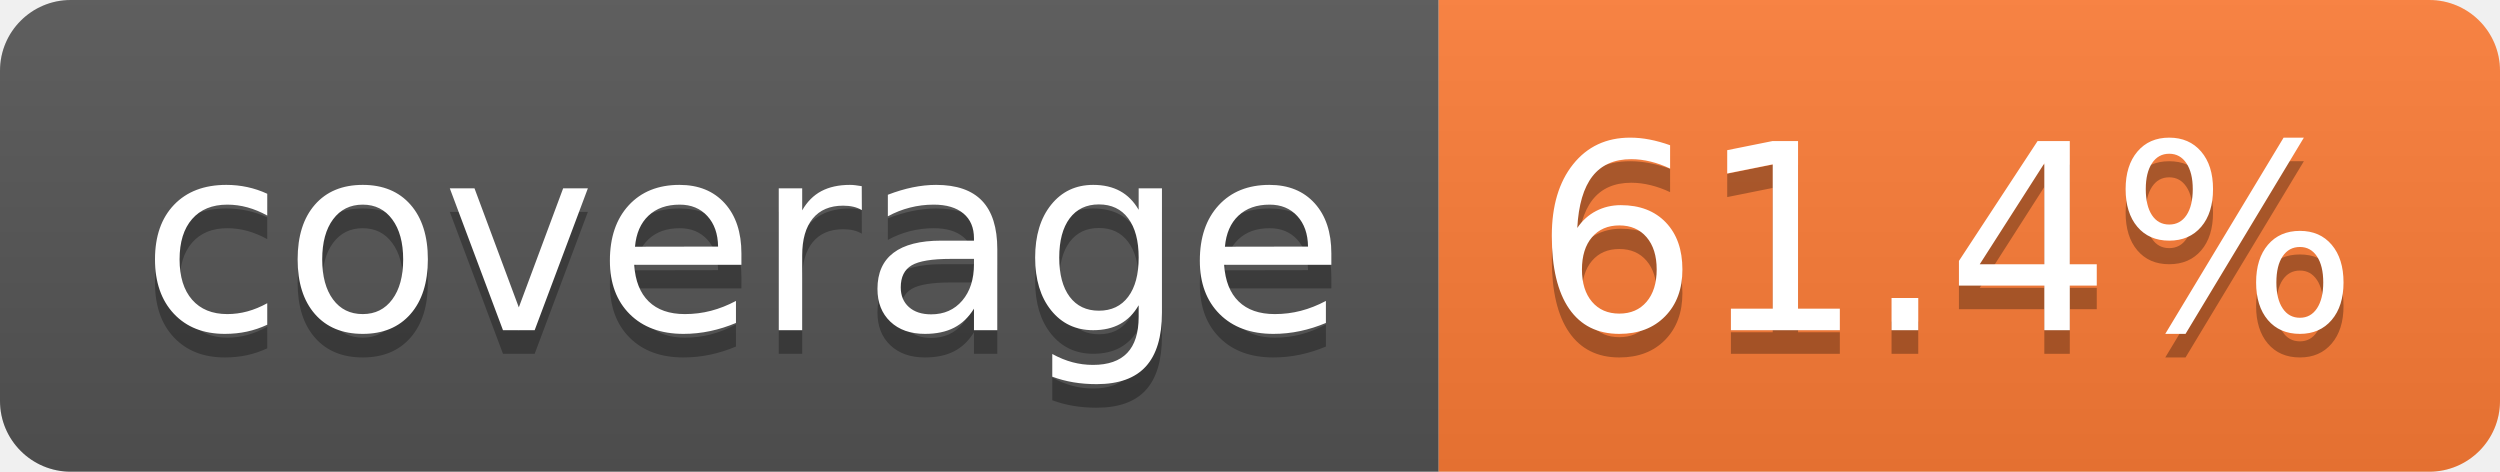
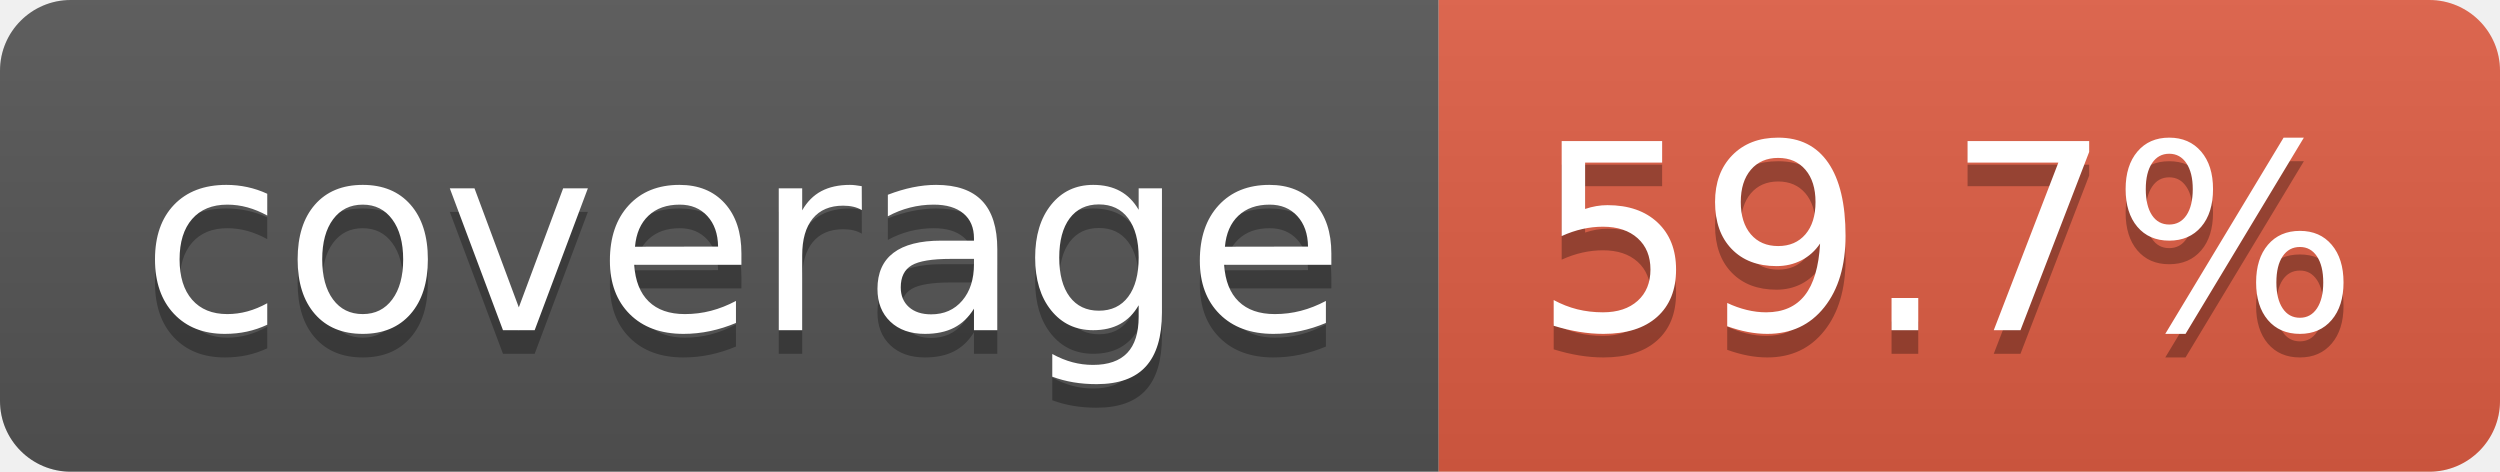
- <svg xmlns="http://www.w3.org/2000/svg" width="106" height="20" role="img" aria-label="coverage: 61.4%">
+ <svg xmlns="http://www.w3.org/2000/svg" width="106" height="20" role="img" aria-label="coverage: 59.7%">
  <linearGradient id="s" x2="0" y2="100%">
    <stop offset="0" stop-color="#bbb" stop-opacity=".1" />
    <stop offset="1" stop-opacity=".1" />
  </linearGradient>
  <clipPath id="r">
    <rect width="106" height="20" rx="3" fill="#fff" />
  </clipPath>
  <g clip-path="url(#r)">
    <rect width="61" height="20" fill="#555" />
-     <rect x="61" width="45" height="20" fill="#fe7d37" />
+     <rect x="61" width="45" height="20" fill="#e05d44" />
    <rect width="106" height="20" fill="url(#s)" />
  </g>
  <g fill="#fff" text-anchor="middle" font-family="Verdana,Geneva,DejaVu Sans,sans-serif" text-rendering="geometricPrecision" font-size="110">
    <text aria-hidden="true" x="315" y="150" fill="#010101" fill-opacity=".3" transform="scale(.1)" textLength="510">coverage</text>
    <text x="315" y="140" transform="scale(.1)" fill="#fff" textLength="510">coverage</text>
-     <text aria-hidden="true" x="825" y="150" fill="#010101" fill-opacity=".3" transform="scale(.1)" textLength="350">61.4%</text>
-     <text x="825" y="140" transform="scale(.1)" fill="#fff" textLength="350">61.4%</text>
+     <text aria-hidden="true" x="825" y="150" fill="#010101" fill-opacity=".3" transform="scale(.1)" textLength="350">59.7%</text>
+     <text x="825" y="140" transform="scale(.1)" fill="#fff" textLength="350">59.7%</text>
  </g>
</svg>
